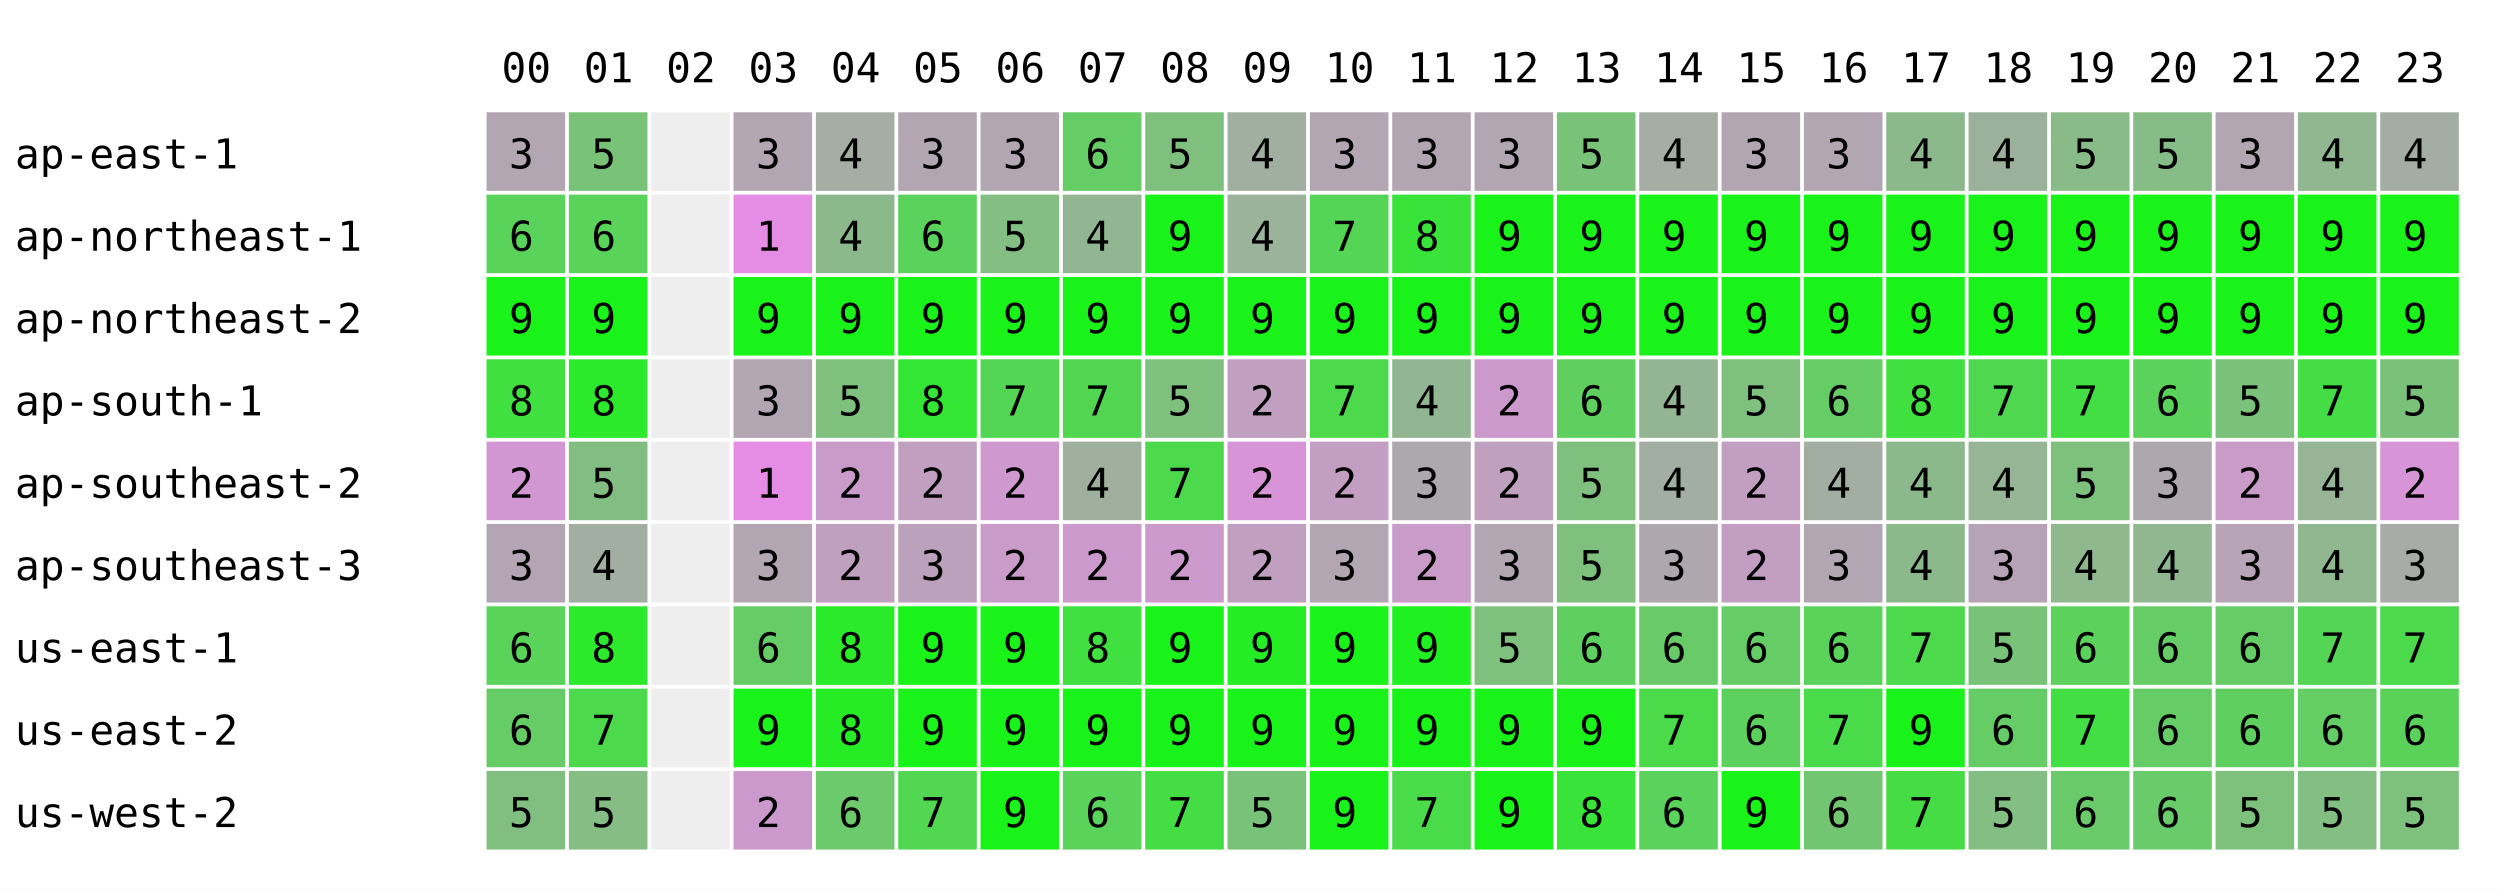
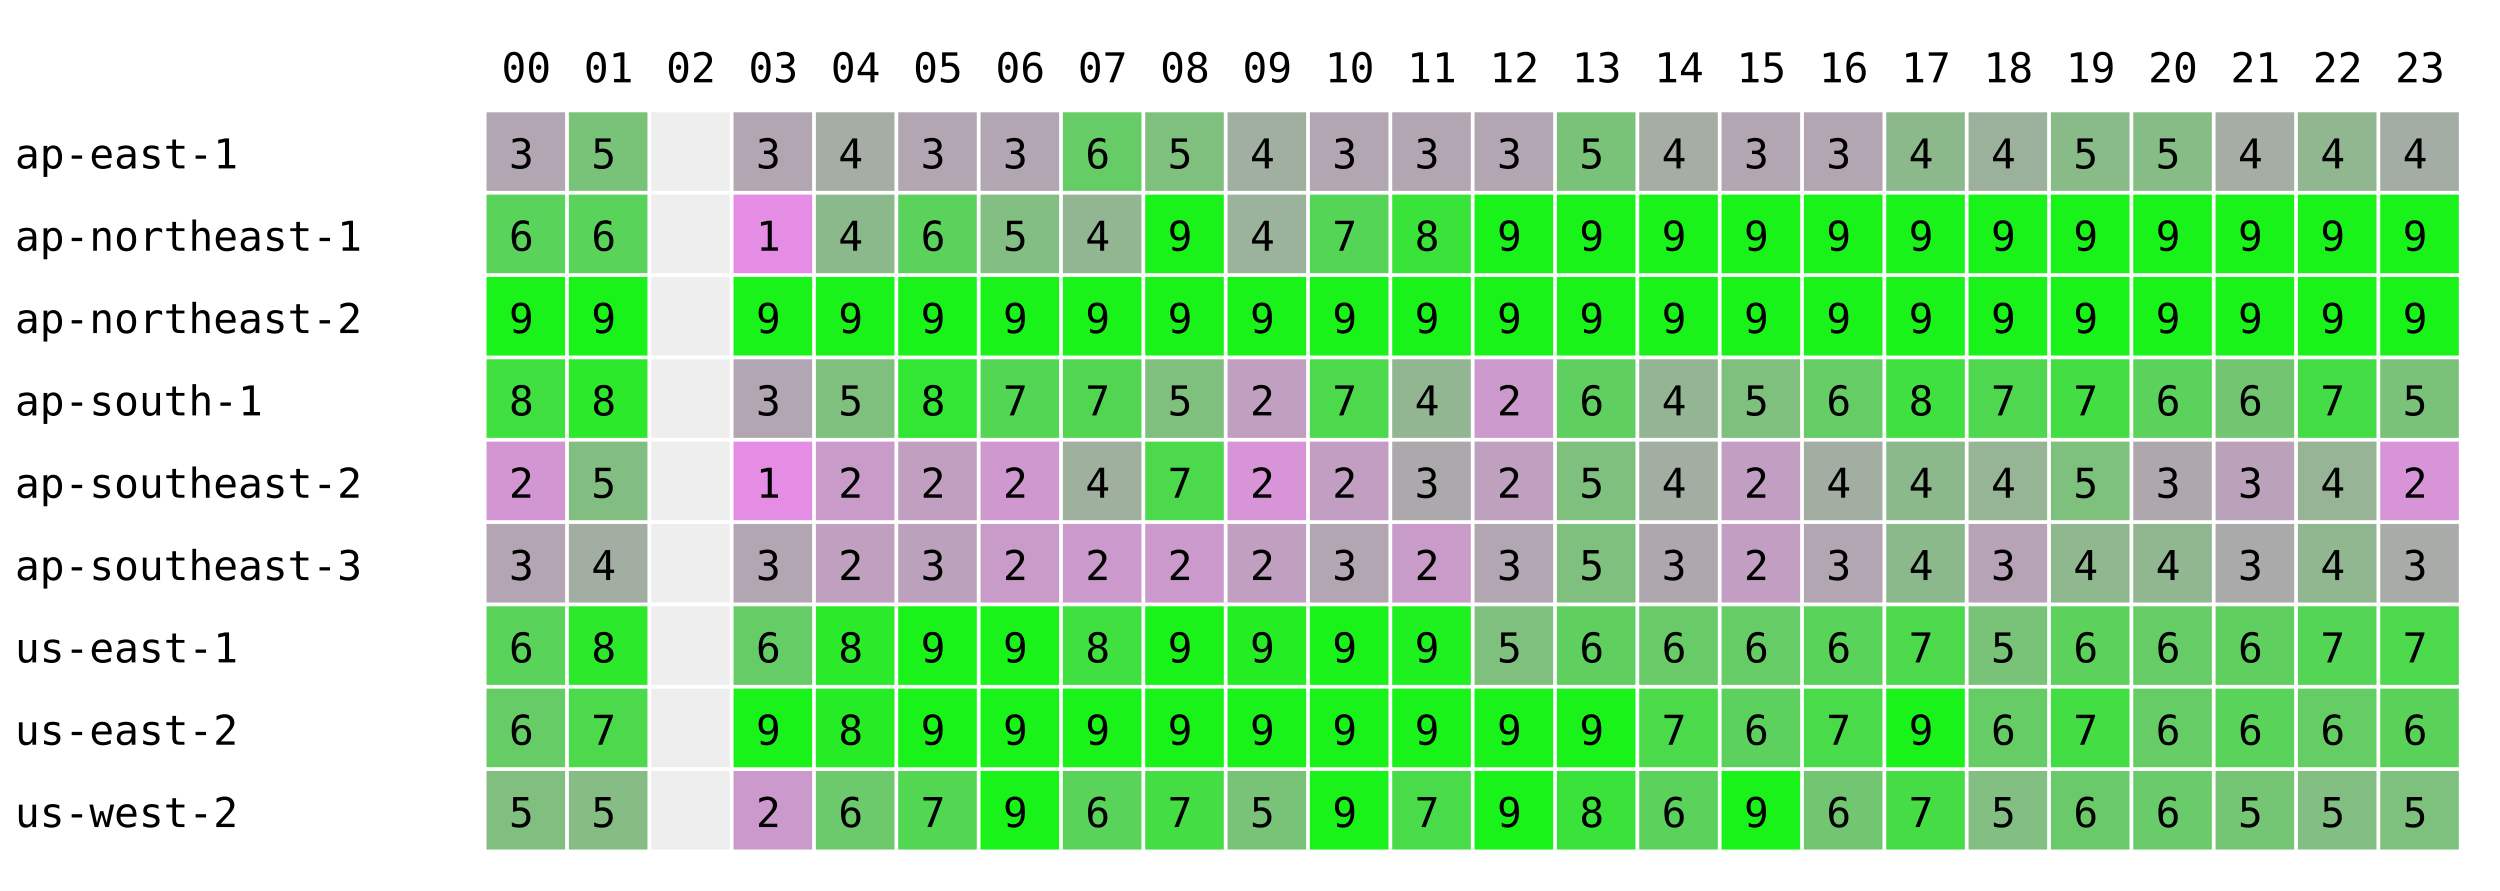
<svg xmlns="http://www.w3.org/2000/svg" width="668" height="238" font-family="monospace" font-size="11">
  <rect width="668" height="238" fill="white" />
  <text x="134" y="22">00</text>
  <text x="156" y="22">01</text>
  <text x="178" y="22">02</text>
  <text x="200" y="22">03</text>
  <text x="222" y="22">04</text>
  <text x="244" y="22">05</text>
  <text x="266" y="22">06</text>
  <text x="288" y="22">07</text>
  <text x="310" y="22">08</text>
  <text x="332" y="22">09</text>
  <text x="354" y="22">10</text>
  <text x="376" y="22">11</text>
  <text x="398" y="22">12</text>
  <text x="420" y="22">13</text>
  <text x="442" y="22">14</text>
  <text x="464" y="22">15</text>
  <text x="486" y="22">16</text>
  <text x="508" y="22">17</text>
  <text x="530" y="22">18</text>
  <text x="552" y="22">19</text>
  <text x="574" y="22">20</text>
  <text x="596" y="22">21</text>
  <text x="618" y="22">22</text>
  <text x="640" y="22">23</text>
  <text x="4" y="45">ap-east-1</text>
  <rect x="130" y="30" width="21" height="21" fill="rgb(178,166,178)" />
  <text x="136" y="45">3</text>
  <rect x="152" y="30" width="21" height="21" fill="rgb(121,195,121)" />
  <text x="158" y="45">5</text>
  <rect x="174" y="30" width="21" height="21" fill="#eeeeee" />
  <rect x="196" y="30" width="21" height="21" fill="rgb(178,166,178)" />
  <text x="202" y="45">3</text>
  <rect x="218" y="30" width="21" height="21" fill="rgb(165,173,165)" />
  <text x="224" y="45">4</text>
  <rect x="240" y="30" width="21" height="21" fill="rgb(178,166,178)" />
  <text x="246" y="45">3</text>
  <rect x="262" y="30" width="21" height="21" fill="rgb(178,166,178)" />
  <text x="268" y="45">3</text>
  <rect x="284" y="30" width="21" height="21" fill="rgb(102,204,102)" />
  <text x="290" y="45">6</text>
  <rect x="306" y="30" width="21" height="21" fill="rgb(127,192,127)" />
  <text x="312" y="45">5</text>
  <rect x="328" y="30" width="21" height="21" fill="rgb(161,175,161)" />
  <text x="334" y="45">4</text>
  <rect x="350" y="30" width="21" height="21" fill="rgb(178,166,178)" />
  <text x="356" y="45">3</text>
  <rect x="372" y="30" width="21" height="21" fill="rgb(178,166,178)" />
  <text x="378" y="45">3</text>
  <rect x="394" y="30" width="21" height="21" fill="rgb(178,166,178)" />
  <text x="400" y="45">3</text>
  <rect x="416" y="30" width="21" height="21" fill="rgb(121,195,121)" />
  <text x="422" y="45">5</text>
  <rect x="438" y="30" width="21" height="21" fill="rgb(165,173,165)" />
  <text x="444" y="45">4</text>
  <rect x="460" y="30" width="21" height="21" fill="rgb(178,166,178)" />
  <text x="466" y="45">3</text>
  <rect x="482" y="30" width="21" height="21" fill="rgb(178,166,178)" />
  <text x="488" y="45">3</text>
  <rect x="504" y="30" width="21" height="21" fill="rgb(140,185,140)" />
  <text x="510" y="45">4</text>
  <rect x="526" y="30" width="21" height="21" fill="rgb(156,177,156)" />
  <text x="532" y="45">4</text>
  <rect x="548" y="30" width="21" height="21" fill="rgb(136,187,136)" />
  <text x="554" y="45">5</text>
  <rect x="570" y="30" width="21" height="21" fill="rgb(134,188,134)" />
  <text x="576" y="45">5</text>
-   <rect x="592" y="30" width="21" height="21" fill="rgb(178,166,178)" />
-   <text x="598" y="45">3</text>
+   <rect x="592" y="30" width="21" height="21" fill="rgb(165,173,165)" />
+   <text x="598" y="45">4</text>
  <rect x="614" y="30" width="21" height="21" fill="rgb(145,183,145)" />
  <text x="620" y="45">4</text>
  <rect x="636" y="30" width="21" height="21" fill="rgb(164,173,164)" />
  <text x="642" y="45">4</text>
  <text x="4" y="67">ap-northeast-1</text>
  <rect x="130" y="52" width="21" height="21" fill="rgb(89,211,89)" />
  <text x="136" y="67">6</text>
  <rect x="152" y="52" width="21" height="21" fill="rgb(89,211,89)" />
  <text x="158" y="67">6</text>
  <rect x="174" y="52" width="21" height="21" fill="#eeeeee" />
  <rect x="196" y="52" width="21" height="21" fill="rgb(229,141,229)" />
  <text x="202" y="67">1</text>
  <rect x="218" y="52" width="21" height="21" fill="rgb(140,185,140)" />
  <text x="224" y="67">4</text>
  <rect x="240" y="52" width="21" height="21" fill="rgb(91,210,91)" />
  <text x="246" y="67">6</text>
  <rect x="262" y="52" width="21" height="21" fill="rgb(131,190,131)" />
  <text x="268" y="67">5</text>
  <rect x="284" y="52" width="21" height="21" fill="rgb(146,182,146)" />
  <text x="290" y="67">4</text>
  <rect x="306" y="52" width="21" height="21" fill="rgb(25,243,25)" />
  <text x="312" y="67">9</text>
  <rect x="328" y="52" width="21" height="21" fill="rgb(155,178,155)" />
  <text x="334" y="67">4</text>
  <rect x="350" y="52" width="21" height="21" fill="rgb(85,213,85)" />
  <text x="356" y="67">7</text>
  <rect x="372" y="52" width="21" height="21" fill="rgb(57,227,57)" />
  <text x="378" y="67">8</text>
  <rect x="394" y="52" width="21" height="21" fill="rgb(25,243,25)" />
  <text x="400" y="67">9</text>
  <rect x="416" y="52" width="21" height="21" fill="rgb(25,243,25)" />
  <text x="422" y="67">9</text>
  <rect x="438" y="52" width="21" height="21" fill="rgb(25,243,25)" />
  <text x="444" y="67">9</text>
  <rect x="460" y="52" width="21" height="21" fill="rgb(25,243,25)" />
  <text x="466" y="67">9</text>
  <rect x="482" y="52" width="21" height="21" fill="rgb(25,243,25)" />
  <text x="488" y="67">9</text>
  <rect x="504" y="52" width="21" height="21" fill="rgb(25,243,25)" />
  <text x="510" y="67">9</text>
  <rect x="526" y="52" width="21" height="21" fill="rgb(25,243,25)" />
  <text x="532" y="67">9</text>
  <rect x="548" y="52" width="21" height="21" fill="rgb(25,243,25)" />
  <text x="554" y="67">9</text>
  <rect x="570" y="52" width="21" height="21" fill="rgb(25,243,25)" />
  <text x="576" y="67">9</text>
  <rect x="592" y="52" width="21" height="21" fill="rgb(25,243,25)" />
  <text x="598" y="67">9</text>
  <rect x="614" y="52" width="21" height="21" fill="rgb(25,243,25)" />
  <text x="620" y="67">9</text>
  <rect x="636" y="52" width="21" height="21" fill="rgb(25,243,25)" />
  <text x="642" y="67">9</text>
  <text x="4" y="89">ap-northeast-2</text>
  <rect x="130" y="74" width="21" height="21" fill="rgb(25,243,25)" />
  <text x="136" y="89">9</text>
  <rect x="152" y="74" width="21" height="21" fill="rgb(25,243,25)" />
  <text x="158" y="89">9</text>
  <rect x="174" y="74" width="21" height="21" fill="#eeeeee" />
  <rect x="196" y="74" width="21" height="21" fill="rgb(25,243,25)" />
  <text x="202" y="89">9</text>
  <rect x="218" y="74" width="21" height="21" fill="rgb(25,243,25)" />
  <text x="224" y="89">9</text>
  <rect x="240" y="74" width="21" height="21" fill="rgb(25,243,25)" />
  <text x="246" y="89">9</text>
  <rect x="262" y="74" width="21" height="21" fill="rgb(25,243,25)" />
  <text x="268" y="89">9</text>
  <rect x="284" y="74" width="21" height="21" fill="rgb(25,243,25)" />
  <text x="290" y="89">9</text>
  <rect x="306" y="74" width="21" height="21" fill="rgb(25,243,25)" />
  <text x="312" y="89">9</text>
  <rect x="328" y="74" width="21" height="21" fill="rgb(25,243,25)" />
  <text x="334" y="89">9</text>
  <rect x="350" y="74" width="21" height="21" fill="rgb(25,243,25)" />
  <text x="356" y="89">9</text>
  <rect x="372" y="74" width="21" height="21" fill="rgb(25,243,25)" />
  <text x="378" y="89">9</text>
  <rect x="394" y="74" width="21" height="21" fill="rgb(25,243,25)" />
  <text x="400" y="89">9</text>
  <rect x="416" y="74" width="21" height="21" fill="rgb(25,243,25)" />
  <text x="422" y="89">9</text>
  <rect x="438" y="74" width="21" height="21" fill="rgb(25,243,25)" />
  <text x="444" y="89">9</text>
  <rect x="460" y="74" width="21" height="21" fill="rgb(25,243,25)" />
  <text x="466" y="89">9</text>
  <rect x="482" y="74" width="21" height="21" fill="rgb(25,243,25)" />
  <text x="488" y="89">9</text>
  <rect x="504" y="74" width="21" height="21" fill="rgb(25,243,25)" />
  <text x="510" y="89">9</text>
  <rect x="526" y="74" width="21" height="21" fill="rgb(25,243,25)" />
  <text x="532" y="89">9</text>
  <rect x="548" y="74" width="21" height="21" fill="rgb(25,243,25)" />
  <text x="554" y="89">9</text>
  <rect x="570" y="74" width="21" height="21" fill="rgb(25,243,25)" />
  <text x="576" y="89">9</text>
  <rect x="592" y="74" width="21" height="21" fill="rgb(25,243,25)" />
  <text x="598" y="89">9</text>
  <rect x="614" y="74" width="21" height="21" fill="rgb(25,243,25)" />
  <text x="620" y="89">9</text>
  <rect x="636" y="74" width="21" height="21" fill="rgb(25,243,25)" />
  <text x="642" y="89">9</text>
  <text x="4" y="111">ap-south-1</text>
  <rect x="130" y="96" width="21" height="21" fill="rgb(63,224,63)" />
  <text x="136" y="111">8</text>
  <rect x="152" y="96" width="21" height="21" fill="rgb(44,233,44)" />
  <text x="158" y="111">8</text>
  <rect x="174" y="96" width="21" height="21" fill="#eeeeee" />
  <rect x="196" y="96" width="21" height="21" fill="rgb(178,166,178)" />
  <text x="202" y="111">3</text>
  <rect x="218" y="96" width="21" height="21" fill="rgb(127,192,127)" />
  <text x="224" y="111">5</text>
  <rect x="240" y="96" width="21" height="21" fill="rgb(51,230,51)" />
  <text x="246" y="111">8</text>
  <rect x="262" y="96" width="21" height="21" fill="rgb(83,214,83)" />
  <text x="268" y="111">7</text>
  <rect x="284" y="96" width="21" height="21" fill="rgb(82,214,82)" />
  <text x="290" y="111">7</text>
  <rect x="306" y="96" width="21" height="21" fill="rgb(127,192,127)" />
  <text x="312" y="111">5</text>
  <rect x="328" y="96" width="21" height="21" fill="rgb(192,159,192)" />
  <text x="334" y="111">2</text>
  <rect x="350" y="96" width="21" height="21" fill="rgb(76,217,76)" />
  <text x="356" y="111">7</text>
  <rect x="372" y="96" width="21" height="21" fill="rgb(146,182,146)" />
  <text x="378" y="111">4</text>
  <rect x="394" y="96" width="21" height="21" fill="rgb(204,153,204)" />
  <text x="400" y="111">2</text>
  <rect x="416" y="96" width="21" height="21" fill="rgb(95,208,95)" />
  <text x="422" y="111">6</text>
  <rect x="438" y="96" width="21" height="21" fill="rgb(148,181,148)" />
  <text x="444" y="111">4</text>
  <rect x="460" y="96" width="21" height="21" fill="rgb(127,192,127)" />
  <text x="466" y="111">5</text>
  <rect x="482" y="96" width="21" height="21" fill="rgb(102,204,102)" />
  <text x="488" y="111">6</text>
  <rect x="504" y="96" width="21" height="21" fill="rgb(63,224,63)" />
  <text x="510" y="111">8</text>
  <rect x="526" y="96" width="21" height="21" fill="rgb(80,215,80)" />
  <text x="532" y="111">7</text>
  <rect x="548" y="96" width="21" height="21" fill="rgb(67,222,67)" />
  <text x="554" y="111">7</text>
  <rect x="570" y="96" width="21" height="21" fill="rgb(91,210,91)" />
  <text x="576" y="111">6</text>
-   <rect x="592" y="96" width="21" height="21" fill="rgb(122,194,122)" />
-   <text x="598" y="111">5</text>
+   <rect x="592" y="96" width="21" height="21" fill="rgb(114,198,114)" />
+   <text x="598" y="111">6</text>
  <rect x="614" y="96" width="21" height="21" fill="rgb(69,221,69)" />
  <text x="620" y="111">7</text>
  <rect x="636" y="96" width="21" height="21" fill="rgb(122,194,122)" />
  <text x="642" y="111">5</text>
  <text x="4" y="133">ap-southeast-2</text>
  <rect x="130" y="118" width="21" height="21" fill="rgb(210,150,210)" />
  <text x="136" y="133">2</text>
  <rect x="152" y="118" width="21" height="21" fill="rgb(130,190,130)" />
  <text x="158" y="133">5</text>
  <rect x="174" y="118" width="21" height="21" fill="#eeeeee" />
  <rect x="196" y="118" width="21" height="21" fill="rgb(229,141,229)" />
  <text x="202" y="133">1</text>
  <rect x="218" y="118" width="21" height="21" fill="rgb(201,155,201)" />
  <text x="224" y="133">2</text>
  <rect x="240" y="118" width="21" height="21" fill="rgb(193,159,193)" />
  <text x="246" y="133">2</text>
  <rect x="262" y="118" width="21" height="21" fill="rgb(207,152,207)" />
  <text x="268" y="133">2</text>
  <rect x="284" y="118" width="21" height="21" fill="rgb(159,176,159)" />
  <text x="290" y="133">4</text>
  <rect x="306" y="118" width="21" height="21" fill="rgb(76,217,76)" />
  <text x="312" y="133">7</text>
  <rect x="328" y="118" width="21" height="21" fill="rgb(215,148,215)" />
  <text x="334" y="133">2</text>
  <rect x="350" y="118" width="21" height="21" fill="rgb(195,158,195)" />
  <text x="356" y="133">2</text>
  <rect x="372" y="118" width="21" height="21" fill="rgb(172,169,172)" />
  <text x="378" y="133">3</text>
  <rect x="394" y="118" width="21" height="21" fill="rgb(191,160,191)" />
  <text x="400" y="133">2</text>
  <rect x="416" y="118" width="21" height="21" fill="rgb(127,192,127)" />
  <text x="422" y="133">5</text>
  <rect x="438" y="118" width="21" height="21" fill="rgb(163,174,163)" />
  <text x="444" y="133">4</text>
  <rect x="460" y="118" width="21" height="21" fill="rgb(195,158,195)" />
  <text x="466" y="133">2</text>
  <rect x="482" y="118" width="21" height="21" fill="rgb(162,174,162)" />
  <text x="488" y="133">4</text>
  <rect x="504" y="118" width="21" height="21" fill="rgb(140,185,140)" />
  <text x="510" y="133">4</text>
  <rect x="526" y="118" width="21" height="21" fill="rgb(149,181,149)" />
  <text x="532" y="133">4</text>
  <rect x="548" y="118" width="21" height="21" fill="rgb(125,193,125)" />
  <text x="554" y="133">5</text>
  <rect x="570" y="118" width="21" height="21" fill="rgb(174,168,174)" />
  <text x="576" y="133">3</text>
-   <rect x="592" y="118" width="21" height="21" fill="rgb(201,155,201)" />
-   <text x="598" y="133">2</text>
+   <rect x="592" y="118" width="21" height="21" fill="rgb(187,162,187)" />
+   <text x="598" y="133">3</text>
  <rect x="614" y="118" width="21" height="21" fill="rgb(151,180,151)" />
  <text x="620" y="133">4</text>
  <rect x="636" y="118" width="21" height="21" fill="rgb(215,148,215)" />
  <text x="642" y="133">2</text>
  <text x="4" y="155">ap-southeast-3</text>
  <rect x="130" y="140" width="21" height="21" fill="rgb(180,165,180)" />
  <text x="136" y="155">3</text>
  <rect x="152" y="140" width="21" height="21" fill="rgb(162,174,162)" />
  <text x="158" y="155">4</text>
  <rect x="174" y="140" width="21" height="21" fill="#eeeeee" />
  <rect x="196" y="140" width="21" height="21" fill="rgb(178,166,178)" />
  <text x="202" y="155">3</text>
  <rect x="218" y="140" width="21" height="21" fill="rgb(191,160,191)" />
  <text x="224" y="155">2</text>
  <rect x="240" y="140" width="21" height="21" fill="rgb(188,161,188)" />
  <text x="246" y="155">3</text>
  <rect x="262" y="140" width="21" height="21" fill="rgb(200,155,200)" />
  <text x="268" y="155">2</text>
  <rect x="284" y="140" width="21" height="21" fill="rgb(204,153,204)" />
  <text x="290" y="155">2</text>
  <rect x="306" y="140" width="21" height="21" fill="rgb(204,153,204)" />
  <text x="312" y="155">2</text>
  <rect x="328" y="140" width="21" height="21" fill="rgb(192,159,192)" />
  <text x="334" y="155">2</text>
  <rect x="350" y="140" width="21" height="21" fill="rgb(178,166,178)" />
  <text x="356" y="155">3</text>
  <rect x="372" y="140" width="21" height="21" fill="rgb(200,155,200)" />
  <text x="378" y="155">2</text>
  <rect x="394" y="140" width="21" height="21" fill="rgb(178,166,178)" />
  <text x="400" y="155">3</text>
  <rect x="416" y="140" width="21" height="21" fill="rgb(127,192,127)" />
  <text x="422" y="155">5</text>
  <rect x="438" y="140" width="21" height="21" fill="rgb(174,168,174)" />
  <text x="444" y="155">3</text>
  <rect x="460" y="140" width="21" height="21" fill="rgb(195,158,195)" />
  <text x="466" y="155">2</text>
  <rect x="482" y="140" width="21" height="21" fill="rgb(178,166,178)" />
  <text x="488" y="155">3</text>
  <rect x="504" y="140" width="21" height="21" fill="rgb(140,185,140)" />
  <text x="510" y="155">4</text>
  <rect x="526" y="140" width="21" height="21" fill="rgb(182,164,182)" />
  <text x="532" y="155">3</text>
  <rect x="548" y="140" width="21" height="21" fill="rgb(143,184,143)" />
  <text x="554" y="155">4</text>
  <rect x="570" y="140" width="21" height="21" fill="rgb(145,183,145)" />
  <text x="576" y="155">4</text>
-   <rect x="592" y="140" width="21" height="21" fill="rgb(183,164,183)" />
+   <rect x="592" y="140" width="21" height="21" fill="rgb(170,170,170)" />
  <text x="598" y="155">3</text>
  <rect x="614" y="140" width="21" height="21" fill="rgb(145,183,145)" />
  <text x="620" y="155">4</text>
  <rect x="636" y="140" width="21" height="21" fill="rgb(169,171,169)" />
  <text x="642" y="155">3</text>
  <text x="4" y="177">us-east-1</text>
  <rect x="130" y="162" width="21" height="21" fill="rgb(89,211,89)" />
  <text x="136" y="177">6</text>
  <rect x="152" y="162" width="21" height="21" fill="rgb(44,233,44)" />
  <text x="158" y="177">8</text>
  <rect x="174" y="162" width="21" height="21" fill="#eeeeee" />
  <rect x="196" y="162" width="21" height="21" fill="rgb(102,204,102)" />
  <text x="202" y="177">6</text>
  <rect x="218" y="162" width="21" height="21" fill="rgb(42,234,42)" />
  <text x="224" y="177">8</text>
  <rect x="240" y="162" width="21" height="21" fill="rgb(25,243,25)" />
  <text x="246" y="177">9</text>
  <rect x="262" y="162" width="21" height="21" fill="rgb(25,243,25)" />
  <text x="268" y="177">9</text>
  <rect x="284" y="162" width="21" height="21" fill="rgb(63,224,63)" />
  <text x="290" y="177">8</text>
  <rect x="306" y="162" width="21" height="21" fill="rgb(25,243,25)" />
  <text x="312" y="177">9</text>
  <rect x="328" y="162" width="21" height="21" fill="rgb(36,237,36)" />
  <text x="334" y="177">9</text>
  <rect x="350" y="162" width="21" height="21" fill="rgb(25,243,25)" />
  <text x="356" y="177">9</text>
  <rect x="372" y="162" width="21" height="21" fill="rgb(31,240,31)" />
  <text x="378" y="177">9</text>
  <rect x="394" y="162" width="21" height="21" fill="rgb(127,192,127)" />
  <text x="400" y="177">5</text>
  <rect x="416" y="162" width="21" height="21" fill="rgb(95,208,95)" />
  <text x="422" y="177">6</text>
  <rect x="438" y="162" width="21" height="21" fill="rgb(104,203,104)" />
  <text x="444" y="177">6</text>
  <rect x="460" y="162" width="21" height="21" fill="rgb(102,204,102)" />
  <text x="466" y="177">6</text>
  <rect x="482" y="162" width="21" height="21" fill="rgb(89,211,89)" />
  <text x="488" y="177">6</text>
  <rect x="504" y="162" width="21" height="21" fill="rgb(76,217,76)" />
  <text x="510" y="177">7</text>
  <rect x="526" y="162" width="21" height="21" fill="rgb(120,195,120)" />
  <text x="532" y="177">5</text>
  <rect x="548" y="162" width="21" height="21" fill="rgb(92,209,92)" />
  <text x="554" y="177">6</text>
  <rect x="570" y="162" width="21" height="21" fill="rgb(102,204,102)" />
  <text x="576" y="177">6</text>
-   <rect x="592" y="162" width="21" height="21" fill="rgb(102,204,102)" />
+   <rect x="592" y="162" width="21" height="21" fill="rgb(95,208,95)" />
  <text x="598" y="177">6</text>
  <rect x="614" y="162" width="21" height="21" fill="rgb(85,213,85)" />
  <text x="620" y="177">7</text>
  <rect x="636" y="162" width="21" height="21" fill="rgb(76,217,76)" />
  <text x="642" y="177">7</text>
  <text x="4" y="199">us-east-2</text>
  <rect x="130" y="184" width="21" height="21" fill="rgb(102,204,102)" />
  <text x="136" y="199">6</text>
  <rect x="152" y="184" width="21" height="21" fill="rgb(76,217,76)" />
  <text x="158" y="199">7</text>
  <rect x="174" y="184" width="21" height="21" fill="#eeeeee" />
  <rect x="196" y="184" width="21" height="21" fill="rgb(25,243,25)" />
  <text x="202" y="199">9</text>
  <rect x="218" y="184" width="21" height="21" fill="rgb(38,236,38)" />
  <text x="224" y="199">8</text>
  <rect x="240" y="184" width="21" height="21" fill="rgb(25,243,25)" />
  <text x="246" y="199">9</text>
  <rect x="262" y="184" width="21" height="21" fill="rgb(25,243,25)" />
  <text x="268" y="199">9</text>
  <rect x="284" y="184" width="21" height="21" fill="rgb(25,243,25)" />
  <text x="290" y="199">9</text>
  <rect x="306" y="184" width="21" height="21" fill="rgb(25,243,25)" />
  <text x="312" y="199">9</text>
  <rect x="328" y="184" width="21" height="21" fill="rgb(25,243,25)" />
  <text x="334" y="199">9</text>
  <rect x="350" y="184" width="21" height="21" fill="rgb(25,243,25)" />
  <text x="356" y="199">9</text>
  <rect x="372" y="184" width="21" height="21" fill="rgb(25,243,25)" />
  <text x="378" y="199">9</text>
  <rect x="394" y="184" width="21" height="21" fill="rgb(25,243,25)" />
  <text x="400" y="199">9</text>
  <rect x="416" y="184" width="21" height="21" fill="rgb(25,243,25)" />
  <text x="422" y="199">9</text>
  <rect x="438" y="184" width="21" height="21" fill="rgb(74,218,74)" />
  <text x="444" y="199">7</text>
  <rect x="460" y="184" width="21" height="21" fill="rgb(93,209,93)" />
  <text x="466" y="199">6</text>
  <rect x="482" y="184" width="21" height="21" fill="rgb(73,219,73)" />
  <text x="488" y="199">7</text>
  <rect x="504" y="184" width="21" height="21" fill="rgb(25,243,25)" />
  <text x="510" y="199">9</text>
  <rect x="526" y="184" width="21" height="21" fill="rgb(102,204,102)" />
  <text x="532" y="199">6</text>
  <rect x="548" y="184" width="21" height="21" fill="rgb(67,222,67)" />
  <text x="554" y="199">7</text>
  <rect x="570" y="184" width="21" height="21" fill="rgb(102,204,102)" />
  <text x="576" y="199">6</text>
-   <rect x="592" y="184" width="21" height="21" fill="rgb(95,208,95)" />
+   <rect x="592" y="184" width="21" height="21" fill="rgb(89,211,89)" />
  <text x="598" y="199">6</text>
  <rect x="614" y="184" width="21" height="21" fill="rgb(100,205,100)" />
  <text x="620" y="199">6</text>
  <rect x="636" y="184" width="21" height="21" fill="rgb(90,210,90)" />
  <text x="642" y="199">6</text>
  <text x="4" y="221">us-west-2</text>
  <rect x="130" y="206" width="21" height="21" fill="rgb(129,191,129)" />
  <text x="136" y="221">5</text>
  <rect x="152" y="206" width="21" height="21" fill="rgb(133,189,133)" />
  <text x="158" y="221">5</text>
  <rect x="174" y="206" width="21" height="21" fill="#eeeeee" />
  <rect x="196" y="206" width="21" height="21" fill="rgb(204,153,204)" />
  <text x="202" y="221">2</text>
  <rect x="218" y="206" width="21" height="21" fill="rgb(108,201,108)" />
  <text x="224" y="221">6</text>
  <rect x="240" y="206" width="21" height="21" fill="rgb(81,215,81)" />
  <text x="246" y="221">7</text>
  <rect x="262" y="206" width="21" height="21" fill="rgb(25,243,25)" />
  <text x="268" y="221">9</text>
  <rect x="284" y="206" width="21" height="21" fill="rgb(89,211,89)" />
  <text x="290" y="221">6</text>
  <rect x="306" y="206" width="21" height="21" fill="rgb(68,221,68)" />
  <text x="312" y="221">7</text>
  <rect x="328" y="206" width="21" height="21" fill="rgb(121,195,121)" />
  <text x="334" y="221">5</text>
  <rect x="350" y="206" width="21" height="21" fill="rgb(25,243,25)" />
  <text x="356" y="221">9</text>
  <rect x="372" y="206" width="21" height="21" fill="rgb(73,219,73)" />
  <text x="378" y="221">7</text>
  <rect x="394" y="206" width="21" height="21" fill="rgb(25,243,25)" />
  <text x="400" y="221">9</text>
  <rect x="416" y="206" width="21" height="21" fill="rgb(57,227,57)" />
  <text x="422" y="221">8</text>
  <rect x="438" y="206" width="21" height="21" fill="rgb(91,210,91)" />
  <text x="444" y="221">6</text>
  <rect x="460" y="206" width="21" height="21" fill="rgb(25,243,25)" />
  <text x="466" y="221">9</text>
  <rect x="482" y="206" width="21" height="21" fill="rgb(114,198,114)" />
  <text x="488" y="221">6</text>
  <rect x="504" y="206" width="21" height="21" fill="rgb(70,220,70)" />
  <text x="510" y="221">7</text>
  <rect x="526" y="206" width="21" height="21" fill="rgb(131,190,131)" />
  <text x="532" y="221">5</text>
  <rect x="548" y="206" width="21" height="21" fill="rgb(106,202,106)" />
  <text x="554" y="221">6</text>
  <rect x="570" y="206" width="21" height="21" fill="rgb(105,203,105)" />
  <text x="576" y="221">6</text>
-   <rect x="592" y="206" width="21" height="21" fill="rgb(125,193,125)" />
+   <rect x="592" y="206" width="21" height="21" fill="rgb(116,197,116)" />
  <text x="598" y="221">5</text>
  <rect x="614" y="206" width="21" height="21" fill="rgb(131,190,131)" />
  <text x="620" y="221">5</text>
  <rect x="636" y="206" width="21" height="21" fill="rgb(125,193,125)" />
  <text x="642" y="221">5</text>
</svg>
